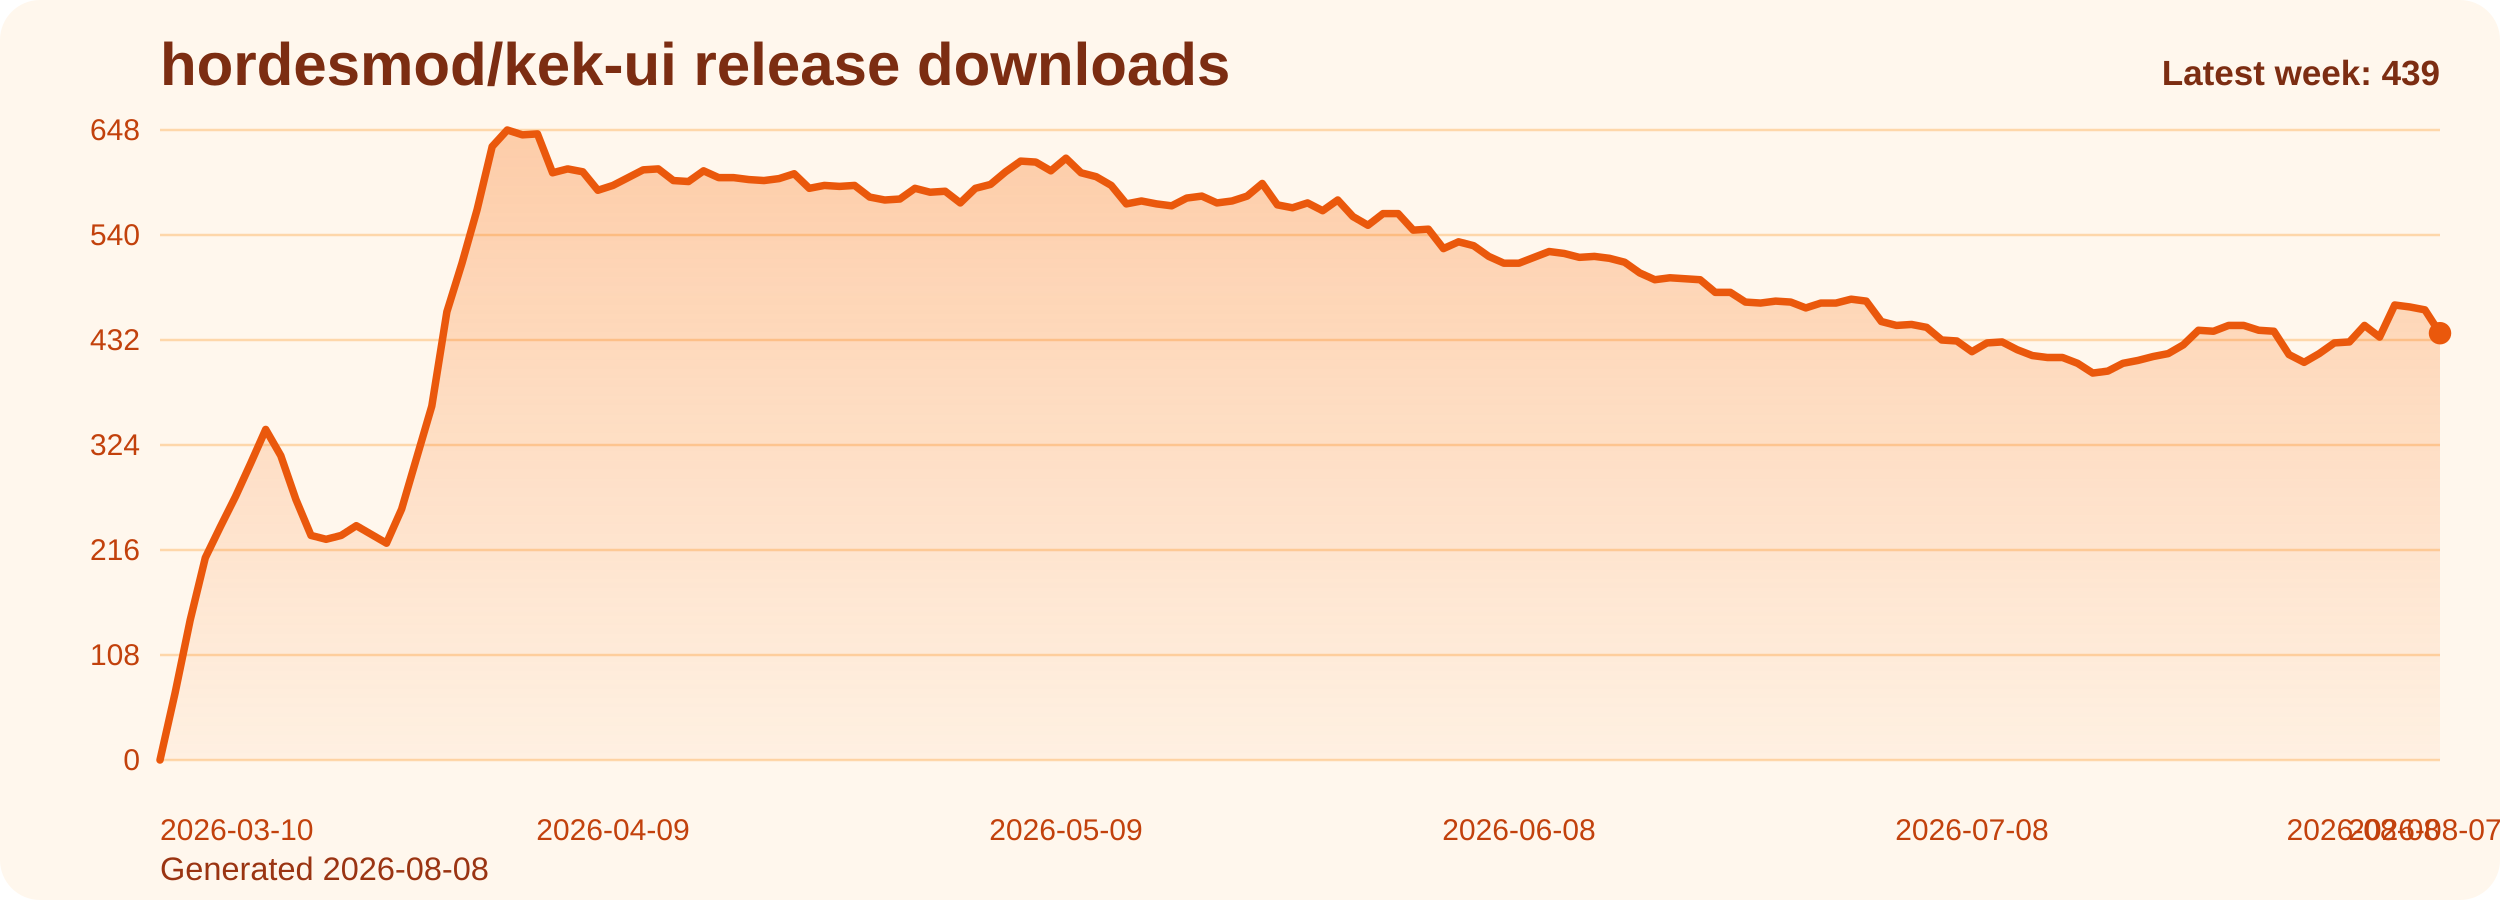
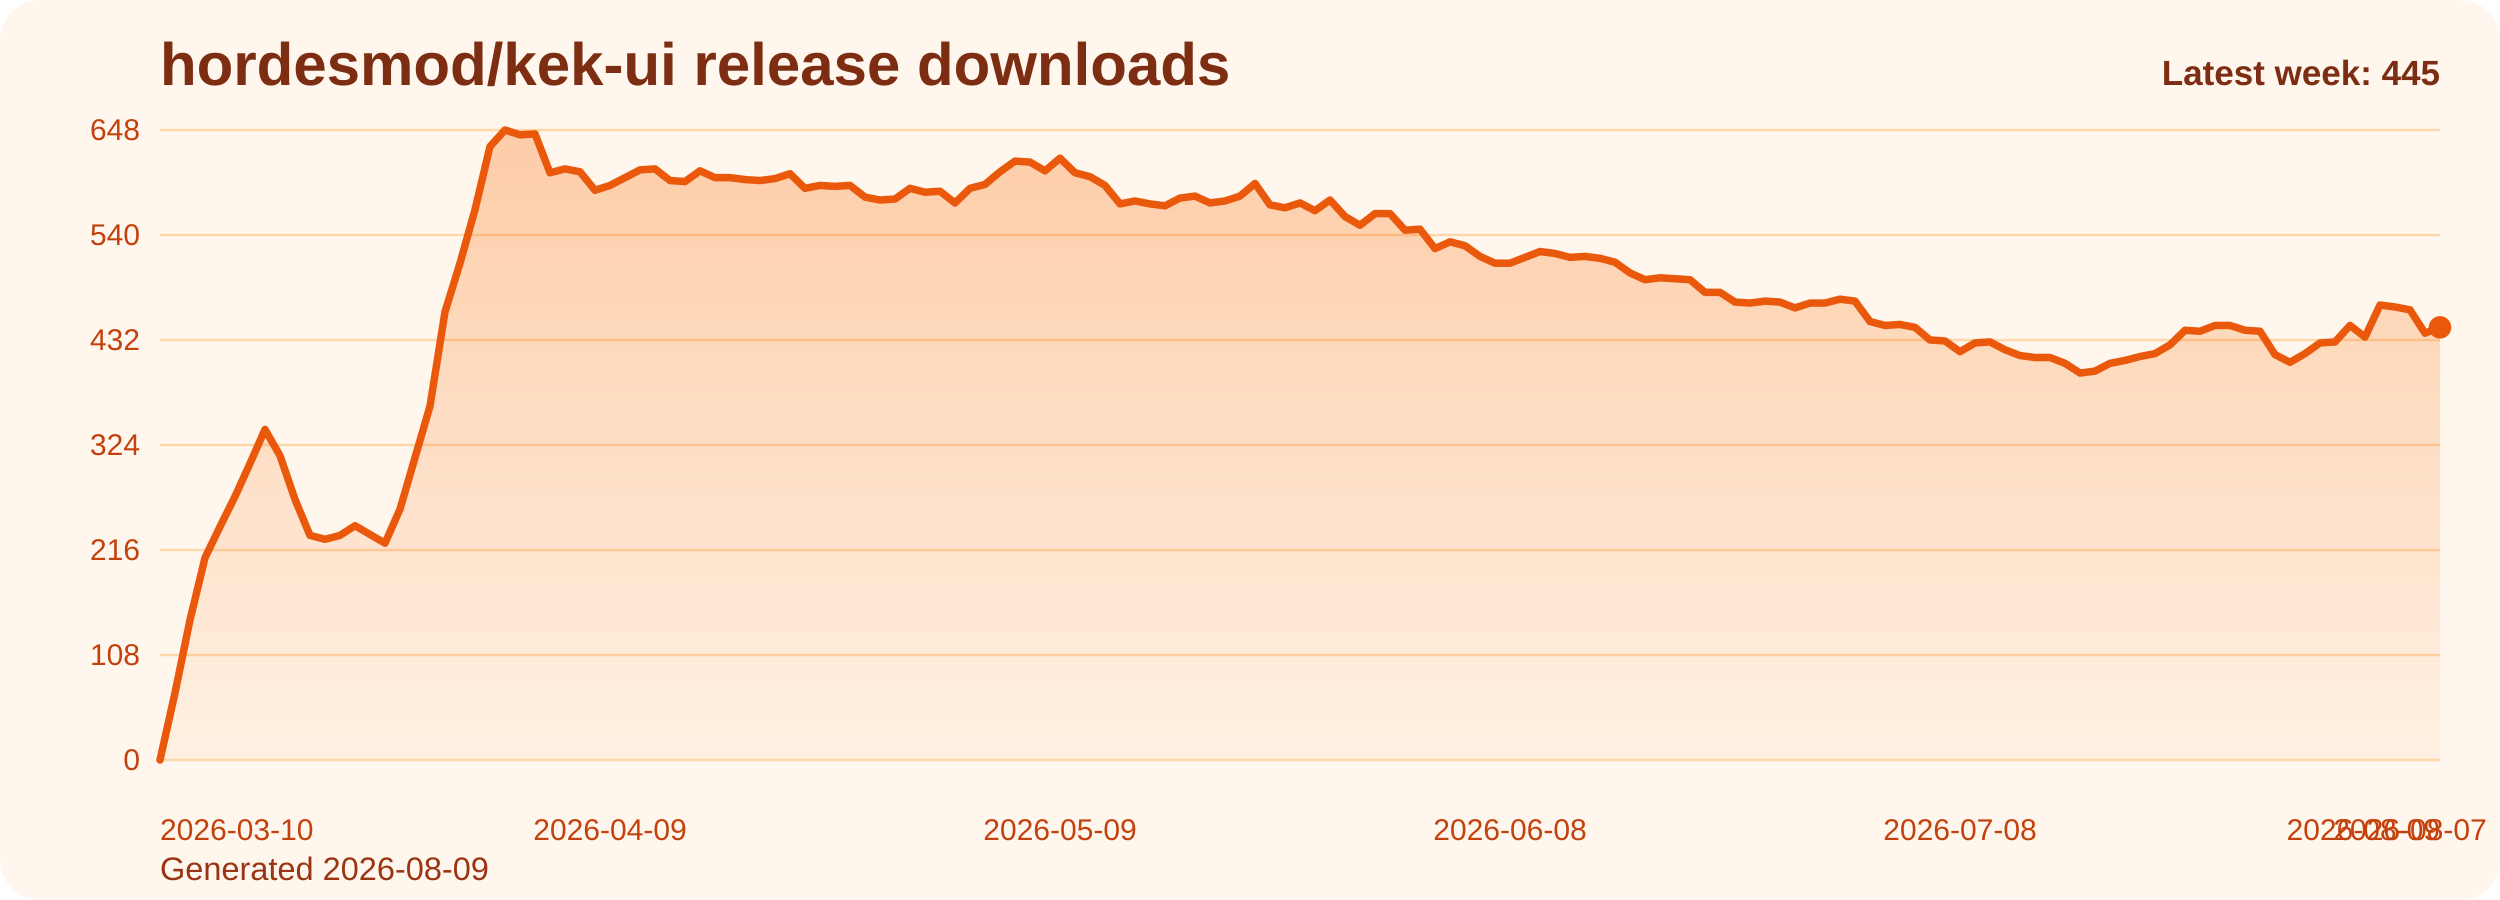
<svg xmlns="http://www.w3.org/2000/svg" viewBox="0 0 1000 360" role="img" aria-label="hordesmod/kek-ui release downloads chart">
  <defs>
    <linearGradient id="fill-weekly-orange" x1="0" y1="0" x2="0" y2="1">
      <stop offset="0%" stop-color="#f97316" stop-opacity="0.32" />
      <stop offset="100%" stop-color="#f97316" stop-opacity="0.05" />
    </linearGradient>
    <style>
      .bg { fill: #fff7ed; }
      .title { font: 700 24px Arial, sans-serif; fill: #7c2d12; }
      .sub { font: 400 13px Arial, sans-serif; fill: #9a3412; }
      .grid { stroke: #fed7aa; stroke-width: 1; }
      .axis { font: 400 12px Arial, sans-serif; fill: #c2410c; }
      .line { fill: none; stroke: #ea580c; stroke-width: 3; stroke-linecap: round; stroke-linejoin: round; }
      .dot { fill: #ea580c; }
      .value { font: 600 11px Arial, sans-serif; fill: #9a3412; }
      .latest { font: 700 14px Arial, sans-serif; fill: #7c2d12; }
    </style>
  </defs>
  <rect class="bg" x="0" y="0" width="1000" height="360" rx="16" />
  <text class="title" x="64" y="34">hordesmod/kek-ui release downloads</text>
-   <text class="sub" x="64" y="352">Generated 2026-08-08</text>
+   <text class="sub" x="64" y="352">Generated 2026-08-09</text>
  <line x1="64" y1="52.00" x2="976" y2="52.00" class="grid" />
  <text x="56" y="56.00" text-anchor="end" class="axis">648</text>
  <line x1="64" y1="94.00" x2="976" y2="94.00" class="grid" />
  <text x="56" y="98.00" text-anchor="end" class="axis">540</text>
  <line x1="64" y1="136.00" x2="976" y2="136.00" class="grid" />
  <text x="56" y="140.00" text-anchor="end" class="axis">432</text>
  <line x1="64" y1="178.00" x2="976" y2="178.00" class="grid" />
  <text x="56" y="182.00" text-anchor="end" class="axis">324</text>
  <line x1="64" y1="220.00" x2="976" y2="220.00" class="grid" />
  <text x="56" y="224.00" text-anchor="end" class="axis">216</text>
  <line x1="64" y1="262.00" x2="976" y2="262.00" class="grid" />
  <text x="56" y="266.00" text-anchor="end" class="axis">108</text>
  <line x1="64" y1="304.00" x2="976" y2="304.00" class="grid" />
  <text x="56" y="308.00" text-anchor="end" class="axis">0</text>
-   <path d="M 64.00 304 L 64.00 304.00 L 70.04 277.17 L 76.08 248.00 L 82.12 223.11 L 88.16 210.67 L 94.20 198.61 L 100.24 185.39 L 106.28 171.78 L 112.32 182.28 L 118.36 199.78 L 124.40 214.17 L 130.44 215.72 L 136.48 214.17 L 142.52 210.28 L 148.56 213.78 L 154.60 217.28 L 160.64 203.67 L 166.68 183.06 L 172.72 162.44 L 178.75 124.72 L 184.79 105.28 L 190.83 83.89 L 196.87 58.61 L 202.91 52.00 L 208.95 53.94 L 214.99 53.56 L 221.03 69.11 L 227.07 67.56 L 233.11 68.72 L 239.15 76.11 L 245.19 74.17 L 251.23 71.06 L 257.27 67.94 L 263.31 67.56 L 269.35 72.22 L 275.39 72.61 L 281.43 68.33 L 287.47 71.06 L 293.51 71.06 L 299.55 71.83 L 305.59 72.22 L 311.63 71.44 L 317.67 69.50 L 323.71 75.33 L 329.75 74.17 L 335.79 74.56 L 341.83 74.17 L 347.87 78.83 L 353.91 80.00 L 359.95 79.61 L 365.99 75.33 L 372.03 76.89 L 378.07 76.50 L 384.11 81.17 L 390.15 75.33 L 396.19 73.78 L 402.23 68.72 L 408.26 64.44 L 414.30 64.83 L 420.34 68.33 L 426.38 63.28 L 432.42 69.11 L 438.46 70.67 L 444.50 74.17 L 450.54 81.56 L 456.58 80.39 L 462.62 81.56 L 468.66 82.33 L 474.70 79.22 L 480.74 78.44 L 486.78 81.17 L 492.82 80.39 L 498.86 78.44 L 504.90 73.39 L 510.94 81.94 L 516.98 83.11 L 523.02 81.17 L 529.06 84.28 L 535.10 80.00 L 541.14 86.61 L 547.18 90.11 L 553.22 85.44 L 559.26 85.44 L 565.30 92.06 L 571.34 91.67 L 577.38 99.44 L 583.42 96.72 L 589.46 98.28 L 595.50 102.56 L 601.54 105.28 L 607.58 105.28 L 613.62 102.94 L 619.66 100.61 L 625.70 101.39 L 631.74 102.94 L 637.77 102.56 L 643.81 103.33 L 649.85 104.89 L 655.89 109.17 L 661.93 111.89 L 667.97 111.11 L 674.01 111.50 L 680.05 111.89 L 686.09 116.94 L 692.13 116.94 L 698.17 120.83 L 704.21 121.22 L 710.25 120.44 L 716.29 120.83 L 722.33 123.17 L 728.37 121.22 L 734.41 121.22 L 740.45 119.67 L 746.49 120.44 L 752.53 128.61 L 758.57 130.17 L 764.61 129.78 L 770.65 130.94 L 776.69 136.00 L 782.73 136.39 L 788.77 140.67 L 794.81 137.17 L 800.85 136.78 L 806.89 139.89 L 812.93 142.22 L 818.97 143.00 L 825.01 143.00 L 831.05 145.33 L 837.09 149.22 L 843.13 148.44 L 849.17 145.33 L 855.21 144.17 L 861.25 142.61 L 867.28 141.44 L 873.32 137.94 L 879.36 132.11 L 885.40 132.50 L 891.44 130.17 L 897.48 130.17 L 903.52 132.11 L 909.56 132.50 L 915.60 141.83 L 921.64 144.94 L 927.68 141.44 L 933.72 137.17 L 939.76 136.78 L 945.80 130.17 L 951.84 134.83 L 957.88 122.00 L 963.92 122.78 L 969.96 123.94 L 976.00 133.28 L 976.00 304 Z" fill="url(#fill-weekly-orange)" />
-   <polyline class="line" points="64.00,304.00 70.04,277.17 76.08,248.00 82.12,223.11 88.16,210.67 94.20,198.61 100.24,185.39 106.28,171.78 112.32,182.28 118.36,199.78 124.40,214.17 130.44,215.72 136.48,214.17 142.52,210.28 148.56,213.78 154.60,217.28 160.64,203.67 166.68,183.06 172.72,162.44 178.75,124.72 184.79,105.28 190.83,83.89 196.87,58.61 202.91,52.00 208.95,53.94 214.99,53.56 221.03,69.11 227.07,67.56 233.11,68.72 239.15,76.11 245.19,74.17 251.23,71.06 257.27,67.94 263.31,67.56 269.35,72.22 275.39,72.61 281.43,68.33 287.47,71.06 293.51,71.06 299.55,71.83 305.59,72.22 311.63,71.44 317.67,69.50 323.71,75.33 329.75,74.17 335.79,74.56 341.83,74.17 347.87,78.83 353.91,80.00 359.95,79.61 365.99,75.33 372.03,76.89 378.07,76.50 384.11,81.17 390.15,75.33 396.19,73.78 402.23,68.72 408.26,64.44 414.30,64.83 420.34,68.33 426.38,63.28 432.42,69.11 438.46,70.67 444.50,74.17 450.54,81.56 456.58,80.39 462.62,81.56 468.66,82.33 474.70,79.22 480.74,78.44 486.78,81.17 492.82,80.39 498.86,78.44 504.90,73.39 510.94,81.94 516.98,83.11 523.02,81.17 529.06,84.28 535.10,80.00 541.14,86.61 547.18,90.11 553.22,85.44 559.26,85.44 565.30,92.06 571.34,91.67 577.38,99.44 583.42,96.72 589.46,98.28 595.50,102.56 601.54,105.28 607.58,105.28 613.62,102.94 619.66,100.61 625.70,101.39 631.74,102.94 637.77,102.56 643.81,103.33 649.85,104.89 655.89,109.17 661.93,111.89 667.97,111.11 674.01,111.50 680.05,111.89 686.09,116.94 692.13,116.94 698.17,120.83 704.21,121.22 710.25,120.44 716.29,120.83 722.33,123.17 728.37,121.22 734.41,121.22 740.45,119.67 746.49,120.44 752.53,128.61 758.57,130.17 764.61,129.78 770.65,130.94 776.69,136.00 782.73,136.39 788.77,140.67 794.81,137.17 800.85,136.78 806.89,139.89 812.93,142.22 818.97,143.00 825.01,143.00 831.05,145.33 837.09,149.22 843.13,148.44 849.17,145.33 855.21,144.17 861.25,142.61 867.28,141.44 873.32,137.94 879.36,132.11 885.40,132.50 891.44,130.17 897.48,130.17 903.52,132.11 909.56,132.50 915.60,141.83 921.64,144.94 927.68,141.44 933.72,137.17 939.76,136.78 945.80,130.17 951.84,134.83 957.88,122.00 963.92,122.78 969.96,123.94 976.00,133.28" />
-   <circle class="dot" cx="976.00" cy="133.28" r="4.5" />
+   <path d="M 64.00 304 L 64.00 304.00 L 70.00 277.17 L 76.00 248.00 L 82.00 223.11 L 88.00 210.67 L 94.00 198.61 L 100.00 185.39 L 106.00 171.78 L 112.00 182.28 L 118.00 199.78 L 124.00 214.17 L 130.00 215.72 L 136.00 214.17 L 142.00 210.28 L 148.00 213.78 L 154.00 217.28 L 160.00 203.67 L 166.00 183.06 L 172.00 162.44 L 178.00 124.72 L 184.00 105.28 L 190.00 83.89 L 196.00 58.61 L 202.00 52.00 L 208.00 53.94 L 214.00 53.56 L 220.00 69.11 L 226.00 67.56 L 232.00 68.72 L 238.00 76.11 L 244.00 74.17 L 250.00 71.06 L 256.00 67.94 L 262.00 67.56 L 268.00 72.22 L 274.00 72.61 L 280.00 68.33 L 286.00 71.06 L 292.00 71.06 L 298.00 71.83 L 304.00 72.22 L 310.00 71.44 L 316.00 69.50 L 322.00 75.33 L 328.00 74.17 L 334.00 74.56 L 340.00 74.17 L 346.00 78.83 L 352.00 80.00 L 358.00 79.61 L 364.00 75.33 L 370.00 76.89 L 376.00 76.50 L 382.00 81.17 L 388.00 75.33 L 394.00 73.78 L 400.00 68.72 L 406.00 64.44 L 412.00 64.83 L 418.00 68.33 L 424.00 63.28 L 430.00 69.11 L 436.00 70.67 L 442.00 74.17 L 448.00 81.56 L 454.00 80.39 L 460.00 81.56 L 466.00 82.33 L 472.00 79.22 L 478.00 78.44 L 484.00 81.17 L 490.00 80.39 L 496.00 78.44 L 502.00 73.39 L 508.00 81.94 L 514.00 83.11 L 520.00 81.17 L 526.00 84.28 L 532.00 80.00 L 538.00 86.61 L 544.00 90.11 L 550.00 85.44 L 556.00 85.44 L 562.00 92.06 L 568.00 91.67 L 574.00 99.44 L 580.00 96.72 L 586.00 98.28 L 592.00 102.56 L 598.00 105.28 L 604.00 105.28 L 610.00 102.94 L 616.00 100.61 L 622.00 101.39 L 628.00 102.94 L 634.00 102.56 L 640.00 103.33 L 646.00 104.89 L 652.00 109.17 L 658.00 111.89 L 664.00 111.11 L 670.00 111.50 L 676.00 111.89 L 682.00 116.94 L 688.00 116.94 L 694.00 120.83 L 700.00 121.22 L 706.00 120.44 L 712.00 120.83 L 718.00 123.17 L 724.00 121.22 L 730.00 121.22 L 736.00 119.67 L 742.00 120.44 L 748.00 128.61 L 754.00 130.17 L 760.00 129.78 L 766.00 130.94 L 772.00 136.00 L 778.00 136.39 L 784.00 140.67 L 790.00 137.17 L 796.00 136.78 L 802.00 139.89 L 808.00 142.22 L 814.00 143.00 L 820.00 143.00 L 826.00 145.33 L 832.00 149.22 L 838.00 148.44 L 844.00 145.33 L 850.00 144.17 L 856.00 142.61 L 862.00 141.44 L 868.00 137.94 L 874.00 132.11 L 880.00 132.50 L 886.00 130.17 L 892.00 130.17 L 898.00 132.11 L 904.00 132.50 L 910.00 141.83 L 916.00 144.94 L 922.00 141.44 L 928.00 137.17 L 934.00 136.78 L 940.00 130.17 L 946.00 134.83 L 952.00 122.00 L 958.00 122.78 L 964.00 123.94 L 970.00 133.28 L 976.00 130.94 L 976.00 304 Z" fill="url(#fill-weekly-orange)" />
+   <polyline class="line" points="64.00,304.00 70.00,277.17 76.00,248.00 82.00,223.11 88.00,210.67 94.00,198.61 100.00,185.39 106.00,171.78 112.00,182.28 118.00,199.78 124.00,214.17 130.00,215.72 136.00,214.17 142.00,210.28 148.00,213.78 154.00,217.28 160.00,203.67 166.00,183.06 172.00,162.44 178.00,124.72 184.00,105.28 190.00,83.89 196.00,58.61 202.00,52.00 208.00,53.94 214.00,53.56 220.00,69.11 226.00,67.56 232.00,68.72 238.00,76.11 244.00,74.17 250.00,71.06 256.00,67.94 262.00,67.56 268.00,72.22 274.00,72.61 280.00,68.33 286.00,71.06 292.00,71.06 298.00,71.83 304.00,72.22 310.00,71.44 316.00,69.50 322.00,75.33 328.00,74.17 334.00,74.56 340.00,74.17 346.00,78.83 352.00,80.00 358.00,79.61 364.00,75.33 370.00,76.89 376.00,76.50 382.00,81.17 388.00,75.33 394.00,73.78 400.00,68.72 406.00,64.44 412.00,64.83 418.00,68.33 424.00,63.28 430.00,69.11 436.00,70.67 442.00,74.17 448.00,81.56 454.00,80.39 460.00,81.56 466.00,82.33 472.00,79.22 478.00,78.44 484.00,81.17 490.00,80.39 496.00,78.44 502.00,73.39 508.00,81.94 514.00,83.11 520.00,81.17 526.00,84.28 532.00,80.00 538.00,86.61 544.00,90.11 550.00,85.44 556.00,85.44 562.00,92.06 568.00,91.67 574.00,99.44 580.00,96.72 586.00,98.28 592.00,102.56 598.00,105.28 604.00,105.28 610.00,102.94 616.00,100.61 622.00,101.39 628.00,102.94 634.00,102.56 640.00,103.33 646.00,104.89 652.00,109.17 658.00,111.89 664.00,111.11 670.00,111.50 676.00,111.89 682.00,116.94 688.00,116.94 694.00,120.83 700.00,121.22 706.00,120.44 712.00,120.83 718.00,123.17 724.00,121.22 730.00,121.22 736.00,119.67 742.00,120.44 748.00,128.61 754.00,130.17 760.00,129.78 766.00,130.94 772.00,136.00 778.00,136.39 784.00,140.67 790.00,137.17 796.00,136.78 802.00,139.89 808.00,142.22 814.00,143.00 820.00,143.00 826.00,145.33 832.00,149.22 838.00,148.44 844.00,145.33 850.00,144.17 856.00,142.61 862.00,141.44 868.00,137.94 874.00,132.11 880.00,132.50 886.00,130.17 892.00,130.17 898.00,132.11 904.00,132.50 910.00,141.83 916.00,144.94 922.00,141.44 928.00,137.17 934.00,136.78 940.00,130.17 946.00,134.83 952.00,122.00 958.00,122.78 964.00,123.94 970.00,133.28 976.00,130.94" />
+   <circle class="dot" cx="976.00" cy="130.94" r="4.5" />
  <text class="axis" x="64.00" y="336" text-anchor="start">2026-03-10</text>
-   <text class="axis" x="245.19" y="336" text-anchor="middle">2026-04-09</text>
-   <text class="axis" x="426.38" y="336" text-anchor="middle">2026-05-09</text>
-   <text class="axis" x="607.58" y="336" text-anchor="middle">2026-06-08</text>
-   <text class="axis" x="788.77" y="336" text-anchor="middle">2026-07-08</text>
-   <text class="axis" x="969.96" y="336" text-anchor="middle">2026-08-07</text>
-   <text class="axis" x="976.00" y="336" text-anchor="end">2026-08-08</text>
-   <text class="latest" x="976" y="34" text-anchor="end">Latest week: 439</text>
+   <text class="axis" x="244.00" y="336" text-anchor="middle">2026-04-09</text>
+   <text class="axis" x="424.00" y="336" text-anchor="middle">2026-05-09</text>
+   <text class="axis" x="604.00" y="336" text-anchor="middle">2026-06-08</text>
+   <text class="axis" x="784.00" y="336" text-anchor="middle">2026-07-08</text>
+   <text class="axis" x="964.00" y="336" text-anchor="middle">2026-08-07</text>
+   <text class="axis" x="976.00" y="336" text-anchor="end">2026-08-09</text>
+   <text class="latest" x="976" y="34" text-anchor="end">Latest week: 445</text>
</svg>
